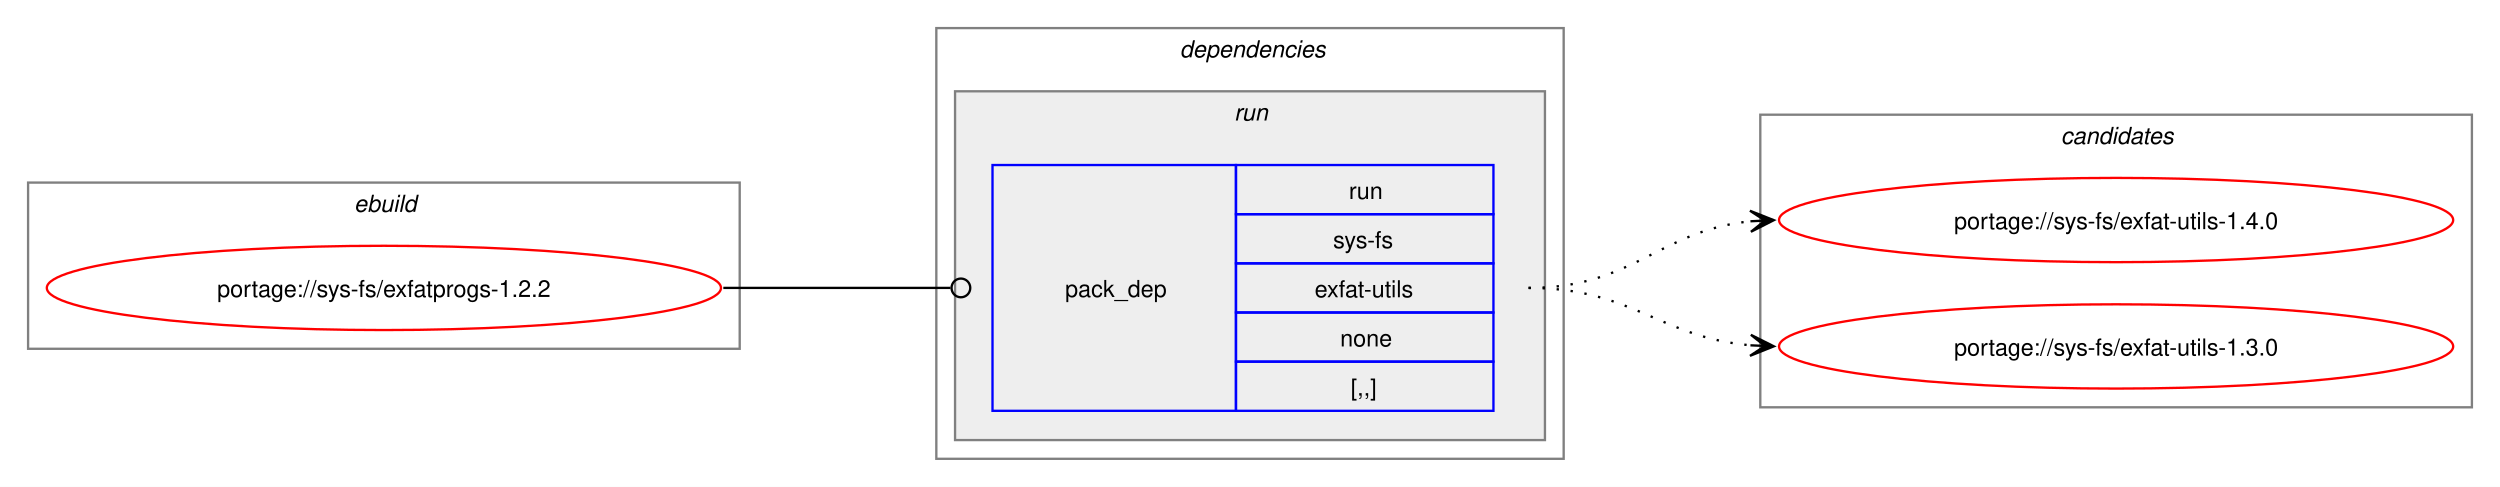
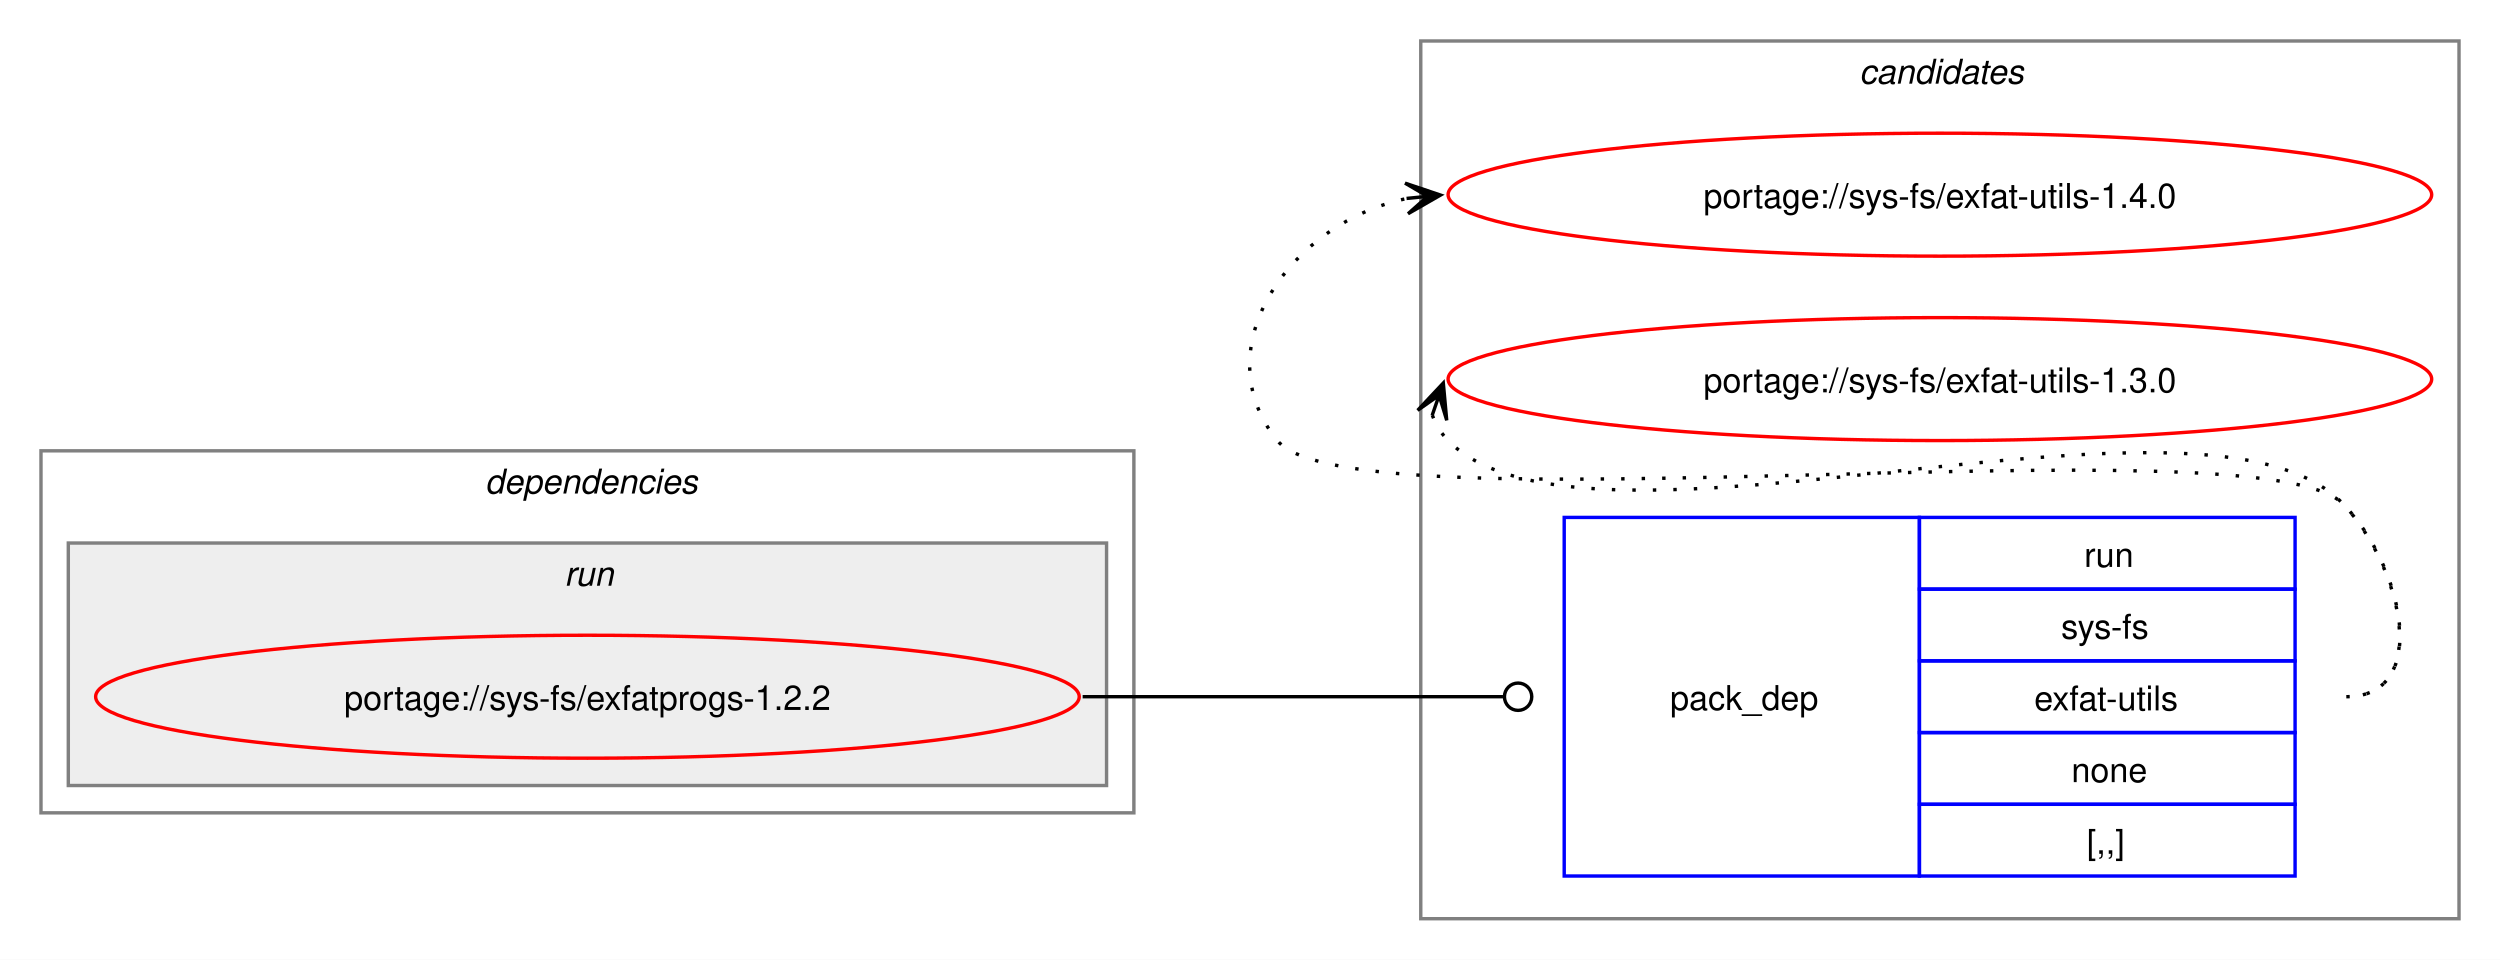
- <svg xmlns="http://www.w3.org/2000/svg" xmlns:xlink="http://www.w3.org/1999/xlink" width="1068pt" height="208pt" viewBox="0.00 0.00 1068.00 208.00">
-   <g id="graph0" class="graph" transform="scale(1 1) rotate(0) translate(4 204)">
-     <polygon fill="white" stroke="none" points="-4,4 -4,-204 1064,-204 1064,4 -4,4" />
-     <g id="clust1" class="cluster">
-       <polygon fill="none" stroke="gray" points="8,-55 8,-126 312,-126 312,-55 8,-55" />
-       <text text-anchor="start" x="147.25" y="-113.5" font-family="Helvetica,sans-Serif" font-style="italic" font-size="10.00">ebuild</text>
+ <svg xmlns="http://www.w3.org/2000/svg" xmlns:xlink="http://www.w3.org/1999/xlink" width="732pt" height="281pt" viewBox="0.00 0.00 732.00 281.00">
+   <g id="graph0" class="graph" transform="scale(1 1) rotate(0) translate(4 277)">
+     <polygon fill="white" stroke="none" points="-4,4 -4,-277 728,-277 728,4 -4,4" />
+     <g id="clust7" class="cluster">
+       <polygon fill="none" stroke="gray" points="412,-8 412,-265 716,-265 716,-8 412,-8" />
+       <text text-anchor="start" x="540.38" y="-252.5" font-family="Helvetica,sans-Serif" font-style="italic" font-size="10.00">candidates</text>
    </g>
    <g id="clust2" class="cluster">
-       <polygon fill="none" stroke="gray" points="396,-8 396,-192 664,-192 664,-8 396,-8" />
-       <text text-anchor="start" x="500" y="-179.5" font-family="Helvetica,sans-Serif" font-style="italic" font-size="10.00">dependencies</text>
+       <polygon fill="none" stroke="gray" points="8,-39 8,-145 328,-145 328,-39 8,-39" />
+       <text text-anchor="start" x="138" y="-132.5" font-family="Helvetica,sans-Serif" font-style="italic" font-size="10.00">dependencies</text>
    </g>
    <g id="clust5" class="cluster">
-       <polygon fill="#eeeeee" stroke="gray" points="404,-16 404,-165 656,-165 656,-16 404,-16" />
-       <text text-anchor="start" x="523.25" y="-152.5" font-family="Helvetica,sans-Serif" font-style="italic" font-size="10.00">run</text>
-     </g>
-     <g id="clust7" class="cluster">
-       <polygon fill="none" stroke="gray" points="748,-30 748,-155 1052,-155 1052,-30 748,-30" />
-       <text text-anchor="start" x="876.38" y="-142.5" font-family="Helvetica,sans-Serif" font-style="italic" font-size="10.00">candidates</text>
+       <polygon fill="#eeeeee" stroke="gray" points="16,-47 16,-118 320,-118 320,-47 16,-47" />
+       <text text-anchor="start" x="161.25" y="-105.5" font-family="Helvetica,sans-Serif" font-style="italic" font-size="10.00">run</text>
    </g>
    <g id="node1" class="node">
      <g id="a_node1">
        <a xlink:href="../sys-fs/exfatprogs-1.2.2.svg" xlink:title="portage://sys-fs/exfatprogs-1.2.2">
-           <ellipse fill="none" stroke="red" cx="160" cy="-81" rx="144" ry="18" />
-           <text text-anchor="middle" x="160" y="-77.12" font-family="Helvetica,sans-Serif" font-size="10.00">portage://sys-fs/exfatprogs-1.2.2</text>
+           <ellipse fill="none" stroke="red" cx="168" cy="-73" rx="144" ry="18" />
+           <text text-anchor="middle" x="168" y="-69.12" font-family="Helvetica,sans-Serif" font-size="10.00">portage://sys-fs/exfatprogs-1.2.2</text>
        </a>
      </g>
    </g>
    <g id="node2" class="node">
-       <polygon fill="none" stroke="blue" points="420,-28.5 420,-133.5 524,-133.5 524,-28.5 420,-28.5" />
-       <text text-anchor="start" x="451" y="-77.12" font-family="Helvetica,sans-Serif" font-size="10.00">pack_dep</text>
-       <polygon fill="none" stroke="blue" points="524,-112.5 524,-133.5 634,-133.5 634,-112.5 524,-112.5" />
-       <text text-anchor="start" x="572.25" y="-119" font-family="Helvetica,sans-Serif" font-size="10.00">run</text>
-       <polygon fill="none" stroke="blue" points="524,-91.5 524,-112.5 634,-112.5 634,-91.5 524,-91.5" />
-       <text text-anchor="start" x="565.5" y="-98" font-family="Helvetica,sans-Serif" font-size="10.00">sys-fs</text>
-       <polygon fill="none" stroke="blue" points="524,-70.5 524,-91.5 634,-91.5 634,-70.5 524,-70.5" />
-       <text text-anchor="start" x="557.62" y="-77" font-family="Helvetica,sans-Serif" font-size="10.00">exfat-utils</text>
-       <polygon fill="none" stroke="blue" points="524,-49.5 524,-70.5 634,-70.5 634,-49.5 524,-49.5" />
-       <text text-anchor="start" x="568.5" y="-56" font-family="Helvetica,sans-Serif" font-size="10.00">none</text>
-       <polygon fill="none" stroke="blue" points="524,-28.5 524,-49.5 634,-49.5 634,-28.5 524,-28.5" />
-       <text text-anchor="start" x="573" y="-35" font-family="Helvetica,sans-Serif" font-size="10.00">[,,]</text>
+       <polygon fill="none" stroke="blue" points="454,-20.5 454,-125.5 558,-125.5 558,-20.5 454,-20.5" />
+       <text text-anchor="start" x="485" y="-69.12" font-family="Helvetica,sans-Serif" font-size="10.00">pack_dep</text>
+       <polygon fill="none" stroke="blue" points="558,-104.5 558,-125.5 668,-125.5 668,-104.5 558,-104.5" />
+       <text text-anchor="start" x="606.25" y="-111" font-family="Helvetica,sans-Serif" font-size="10.00">run</text>
+       <polygon fill="none" stroke="blue" points="558,-83.5 558,-104.5 668,-104.5 668,-83.5 558,-83.5" />
+       <text text-anchor="start" x="599.5" y="-90" font-family="Helvetica,sans-Serif" font-size="10.00">sys-fs</text>
+       <polygon fill="none" stroke="blue" points="558,-62.5 558,-83.5 668,-83.5 668,-62.5 558,-62.5" />
+       <text text-anchor="start" x="591.62" y="-69" font-family="Helvetica,sans-Serif" font-size="10.00">exfat-utils</text>
+       <polygon fill="none" stroke="blue" points="558,-41.5 558,-62.5 668,-62.5 668,-41.5 558,-41.5" />
+       <text text-anchor="start" x="602.5" y="-48" font-family="Helvetica,sans-Serif" font-size="10.00">none</text>
+       <polygon fill="none" stroke="blue" points="558,-20.5 558,-41.5 668,-41.5 668,-20.5 558,-20.5" />
+       <text text-anchor="start" x="607" y="-27" font-family="Helvetica,sans-Serif" font-size="10.00">[,,]</text>
    </g>
    <g id="edge1" class="edge">
-       <path fill="none" stroke="black" d="M305,-81C348.98,-81 362.17,-81 402.06,-81" />
-       <ellipse fill="none" stroke="black" cx="406.5" cy="-81" rx="4" ry="4" />
+       <path fill="none" stroke="black" d="M313,-73C368.57,-73 384.66,-73 436.07,-73" />
+       <ellipse fill="none" stroke="black" cx="440.5" cy="-73" rx="4" ry="4" />
    </g>
    <g id="node3" class="node">
      <g id="a_node3">
        <a xlink:href="../sys-fs/exfat-utils-1.4.0.svg" xlink:title="portage://sys-fs/exfat-utils-1.4.0">
-           <ellipse fill="none" stroke="red" cx="900" cy="-110" rx="144" ry="18" />
-           <text text-anchor="middle" x="900" y="-106.12" font-family="Helvetica,sans-Serif" font-size="10.00">portage://sys-fs/exfat-utils-1.4.0</text>
+           <ellipse fill="none" stroke="red" cx="564" cy="-220" rx="144" ry="18" />
+           <text text-anchor="middle" x="564" y="-216.12" font-family="Helvetica,sans-Serif" font-size="10.00">portage://sys-fs/exfat-utils-1.4.0</text>
        </a>
      </g>
    </g>
    <g id="edge2" class="edge">
-       <path fill="none" stroke="black" stroke-dasharray="1,5" d="M649,-81C694.03,-81 704.61,-105.65 744.26,-109.5" />
-       <polygon fill="black" stroke="black" points="753.78,-109.94 743.58,-113.97 750.01,-109.77 743.79,-109.47 743.79,-109.47 743.79,-109.47 750.01,-109.77 744,-104.98 753.78,-109.94" />
+       <path fill="none" stroke="black" stroke-dasharray="1,5" d="M683,-73C708.12,-73 699.6,-111.59 682,-129.5 657.66,-154.27 391.83,-120.99 370,-148 347.95,-175.28 374.32,-212.25 408.27,-218.94" />
+       <polygon fill="black" stroke="black" points="417.79,-219.88 407.39,-223.38 414.02,-219.51 407.84,-218.9 407.84,-218.9 407.84,-218.9 414.02,-219.51 408.28,-214.42 417.79,-219.88" />
    </g>
    <g id="node4" class="node">
      <g id="a_node4">
        <a xlink:href="../sys-fs/exfat-utils-1.3.0.svg" xlink:title="portage://sys-fs/exfat-utils-1.3.0">
-           <ellipse fill="none" stroke="red" cx="900" cy="-56" rx="144" ry="18" />
-           <text text-anchor="middle" x="900" y="-52.12" font-family="Helvetica,sans-Serif" font-size="10.00">portage://sys-fs/exfat-utils-1.3.0</text>
+           <ellipse fill="none" stroke="red" cx="564" cy="-166" rx="144" ry="18" />
+           <text text-anchor="middle" x="564" y="-162.12" font-family="Helvetica,sans-Serif" font-size="10.00">portage://sys-fs/exfat-utils-1.3.0</text>
        </a>
      </g>
    </g>
    <g id="edge3" class="edge">
-       <path fill="none" stroke="black" stroke-dasharray="1,5" d="M649,-81C693.43,-81 704.82,-59.93 743.84,-56.48" />
-       <polygon fill="black" stroke="black" points="753.78,-56.05 743.98,-60.97 750,-56.21 743.79,-56.48 743.79,-56.48 743.79,-56.48 750,-56.21 743.6,-51.98 753.78,-56.05" />
+       <path fill="none" stroke="black" stroke-dasharray="1,5" d="M415.37,-155.45C416.4,-152.7 418.07,-149.96 420,-148 460.96,-106.42 641.83,-171.85 682,-129.5 699.28,-111.28 708.12,-73 683,-73" />
+       <polygon fill="black" stroke="black" points="418.6,-164.85 411.09,-156.86 417.37,-161.27 415.34,-155.39 415.34,-155.39 415.34,-155.39 417.37,-161.27 419.6,-153.93 418.6,-164.85" />
    </g>
  </g>
</svg>
